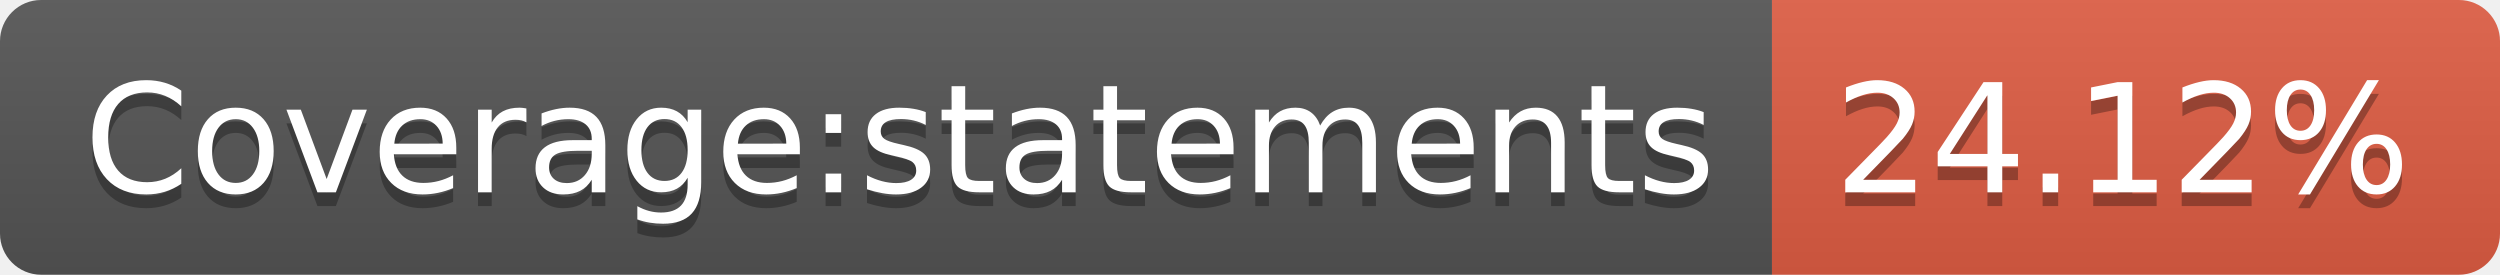
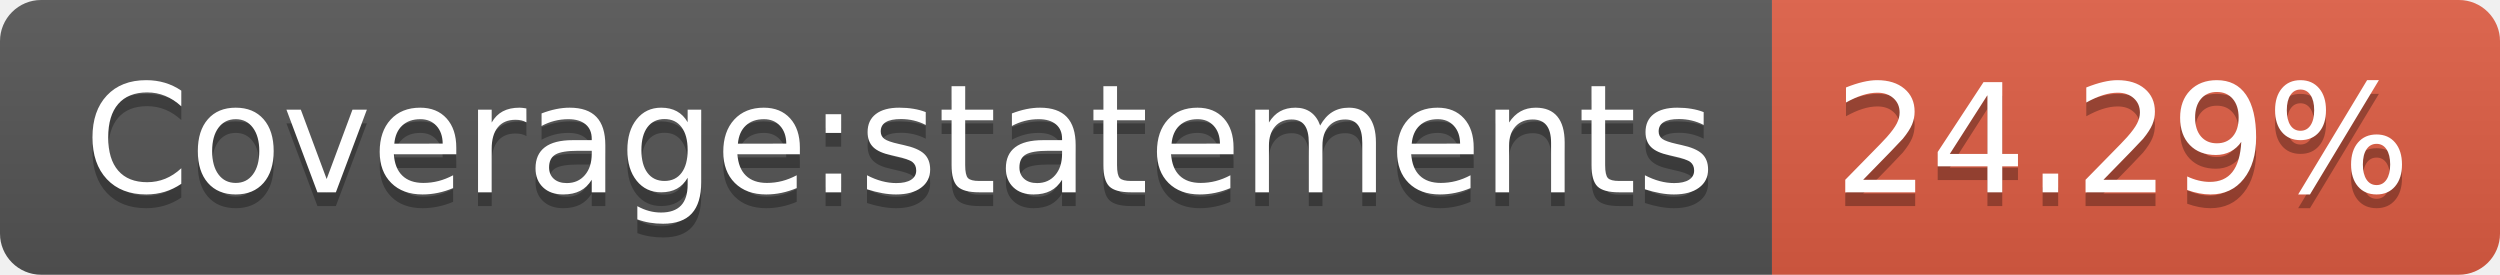
<svg xmlns="http://www.w3.org/2000/svg" width="182" height="20">
  <linearGradient id="b" x2="0" y2="100%">
    <stop offset="0" stop-color="#bbb" stop-opacity=".1" />
    <stop offset="1" stop-opacity=".1" />
  </linearGradient>
  <clipPath id="a">
    <rect width="182" height="20" rx="3" fill="#fff" />
  </clipPath>
  <g clip-path="url(#a)">
    <path fill="#555" d="M0 0h129v20H0z" />
    <path fill="#e05d44" d="M129 0h53v20H129z" />
    <path fill="url(#b)" d="M0 0h182v20H0z" />
  </g>
  <g fill="#fff" text-anchor="middle" font-family="DejaVu Sans,Verdana,Geneva,sans-serif" font-size="110">
    <text x="655" y="150" fill="#010101" fill-opacity=".3" transform="scale(.1)" textLength="1190">Coverage:statements</text>
    <text x="655" y="140" transform="scale(.1)" textLength="1190">Coverage:statements</text>
-     <text x="1545" y="150" fill="#010101" fill-opacity=".3" transform="scale(.1)" textLength="430">24.12%</text>
-     <text x="1545" y="140" transform="scale(.1)" textLength="430">24.12%</text>
+     <text x="1545" y="150" fill="#010101" fill-opacity=".3" transform="scale(.1)" textLength="430">24.29%</text>
+     <text x="1545" y="140" transform="scale(.1)" textLength="430">24.29%</text>
  </g>
</svg>
